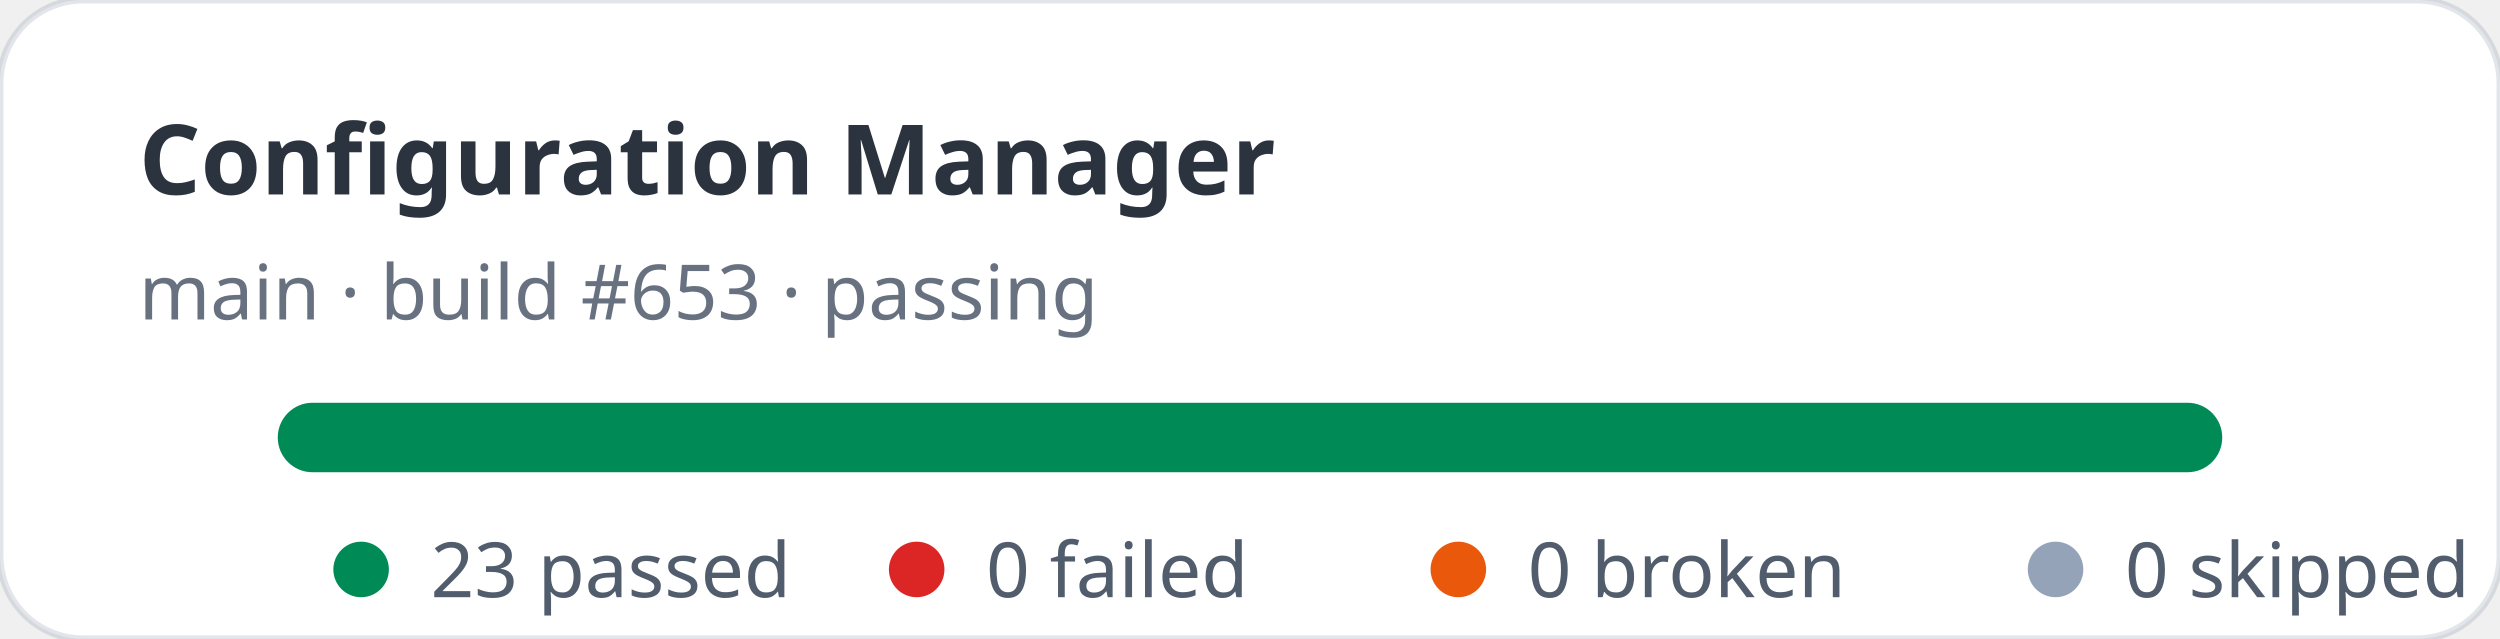
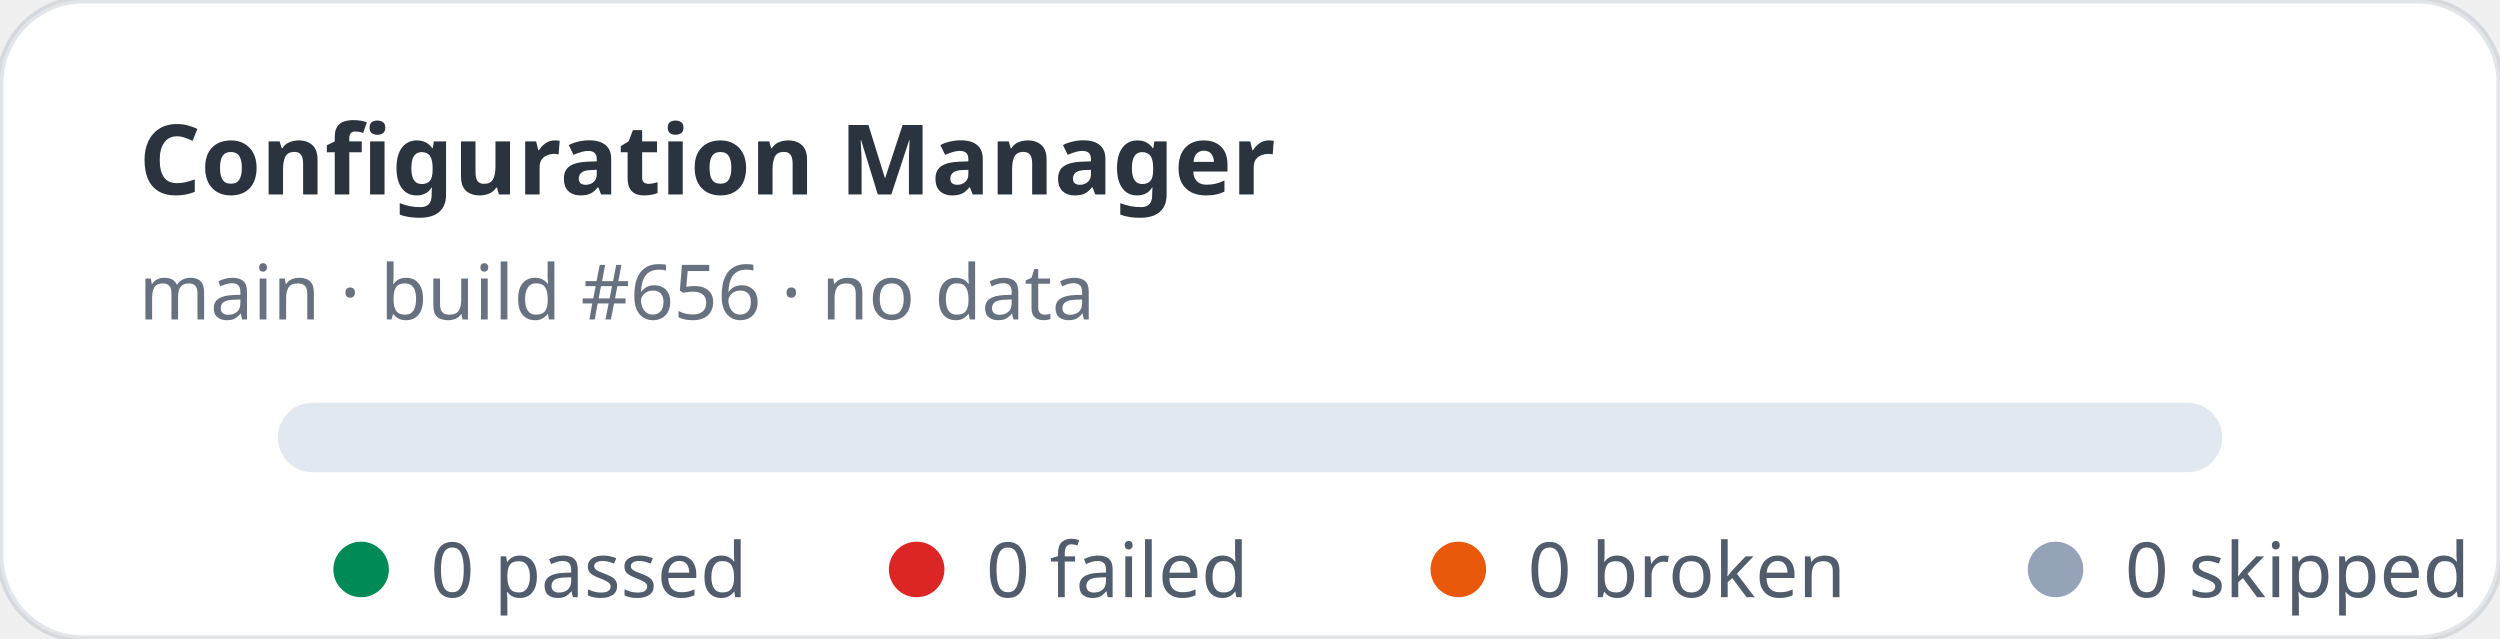
- <svg xmlns="http://www.w3.org/2000/svg" width="360" height="92" viewBox="0 0 360 92" role="img" aria-label="Configuration Manager stats: 23 passed, 0 failed">
+ <svg xmlns="http://www.w3.org/2000/svg" width="360" height="92" viewBox="0 0 360 92" role="img" aria-label="Configuration Manager stats: 0 passed, 0 failed">
  <rect width="360" height="92" rx="12" fill="#ffffff" stroke="rgba(11,48,86,0.12)" />
  <text x="20" y="28" fill="rgba(1,10,24,0.83)" font-family="ui-sans-serif,system-ui,sans-serif" font-size="14" font-weight="700">Configuration Manager</text>
-   <text x="20" y="46" fill="rgba(2,19,44,0.6)" font-family="ui-sans-serif,system-ui,sans-serif" font-size="11">main · build #653 · passing</text>
+   <text x="20" y="46" fill="rgba(2,19,44,0.6)" font-family="ui-sans-serif,system-ui,sans-serif" font-size="11">main · build #656 · no data</text>
  <rect x="40" y="58" width="280" height="10" rx="5" fill="#e2e8f0" />
-   <rect x="40" y="58" width="280" height="10" rx="5" fill="#008a56" />
  <g font-family="ui-sans-serif,system-ui,sans-serif" font-size="11" fill="rgba(1,18,40,0.68)">
    <circle cx="52" cy="82" r="4" fill="#008a56" />
-     <text x="62" y="86">23 passed</text>
+     <text x="62" y="86">0 passed</text>
    <circle cx="132" cy="82" r="4" fill="#dc2626" />
    <text x="142" y="86">0 failed</text>
    <circle cx="210" cy="82" r="4" fill="#ea580c" />
    <text x="220" y="86">0 broken</text>
    <circle cx="296" cy="82" r="4" fill="#94a3b8" />
    <text x="306" y="86">0 skipped</text>
  </g>
</svg>
